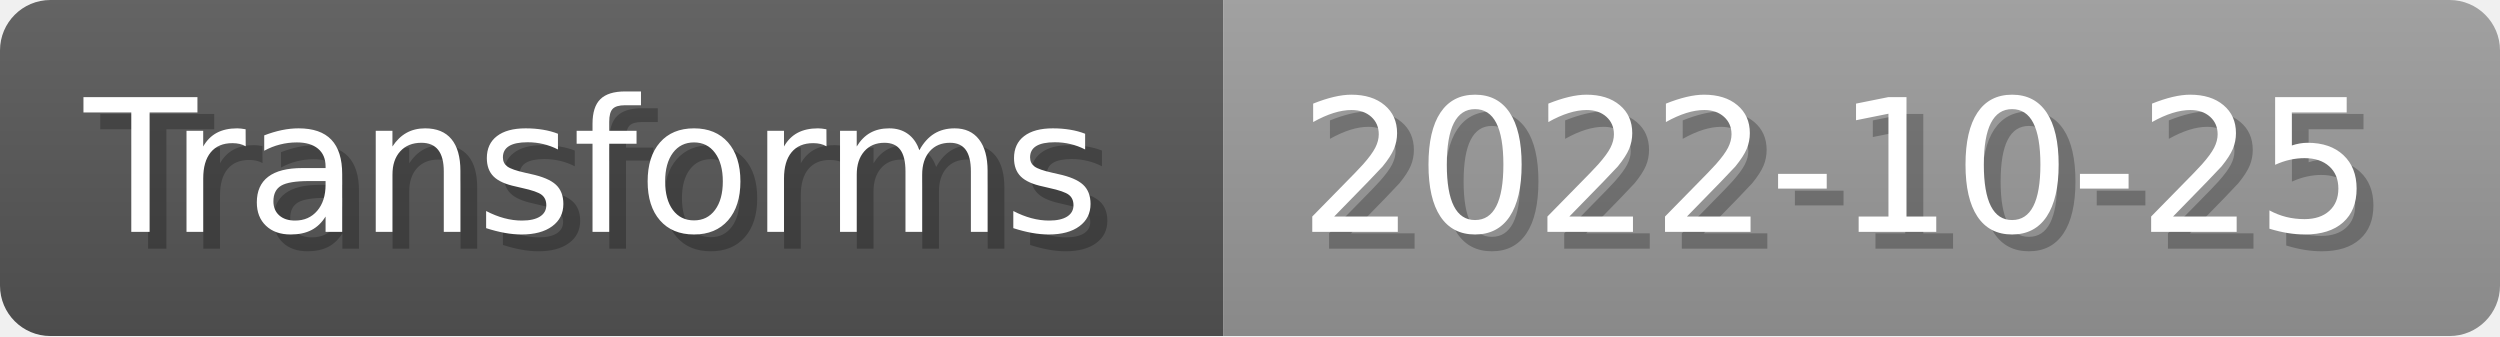
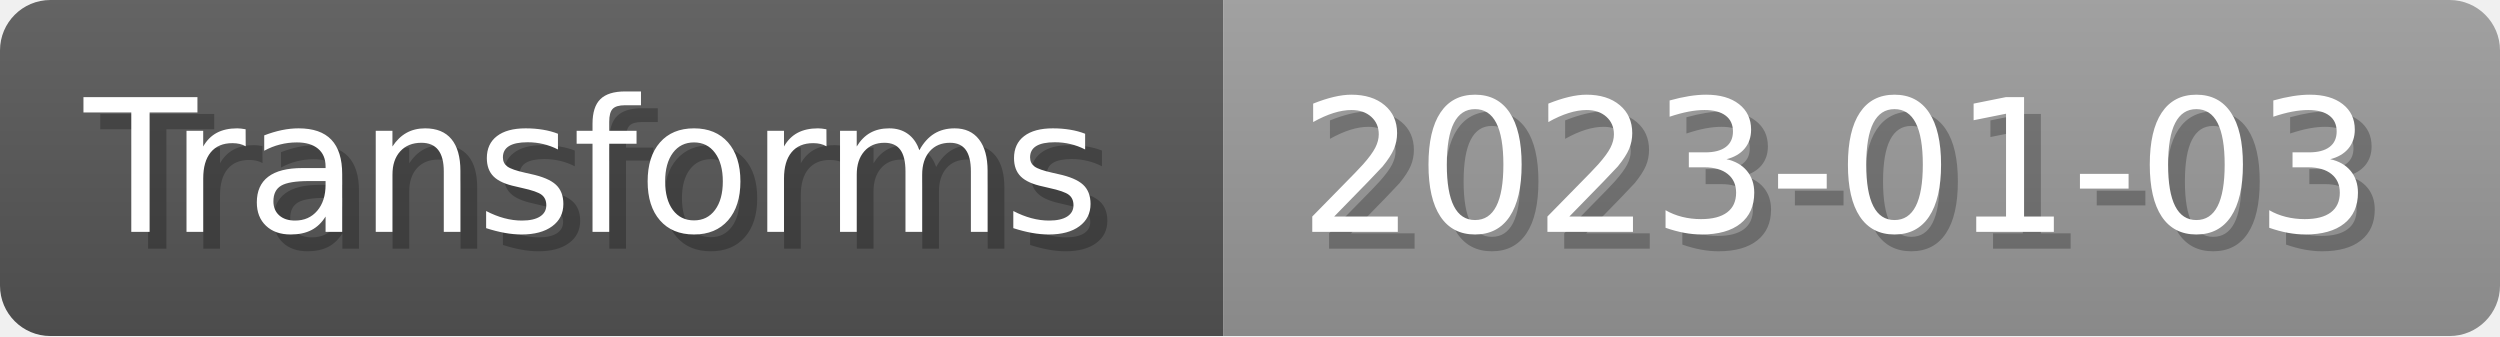
- <svg xmlns="http://www.w3.org/2000/svg" width="148.8" height="20" viewBox="0 0 1488 200" role="img" aria-label="Transforms: 2022-10-25">
+ <svg xmlns="http://www.w3.org/2000/svg" width="148.8" height="20" viewBox="0 0 1488 200" role="img" aria-label="Transforms: 2023-01-03">
  <linearGradient id="a" x2="0" y2="100%">
    <stop offset="0" stop-opacity=".1" stop-color="#EEE" />
    <stop offset="1" stop-opacity=".1" />
  </linearGradient>
  <mask id="m">
    <rect width="1488" height="200" rx="30" fill="#FFF" />
  </mask>
  <g mask="url(#m)">
    <rect width="728" height="200" fill="#555" />
    <rect width="760" height="200" fill="#999" x="728" />
    <rect width="1488" height="200" fill="url(#a)" />
  </g>
  <g aria-hidden="true" fill="#fff" text-anchor="start" font-family="Verdana,DejaVu Sans,sans-serif" font-size="110">
    <text x="60" y="148" textLength="628" fill="#000" opacity="0.25">Transforms</text>
    <text x="50" y="138" textLength="628">Transforms</text>
-     <text x="783" y="148" textLength="660" fill="#000" opacity="0.25">2022-10-25</text>
-     <text x="773" y="138" textLength="660">2022-10-25</text>
+     <text x="783" y="148" textLength="660" fill="#000" opacity="0.25">2023-01-03</text>
+     <text x="773" y="138" textLength="660">2023-01-03</text>
  </g>
</svg>
